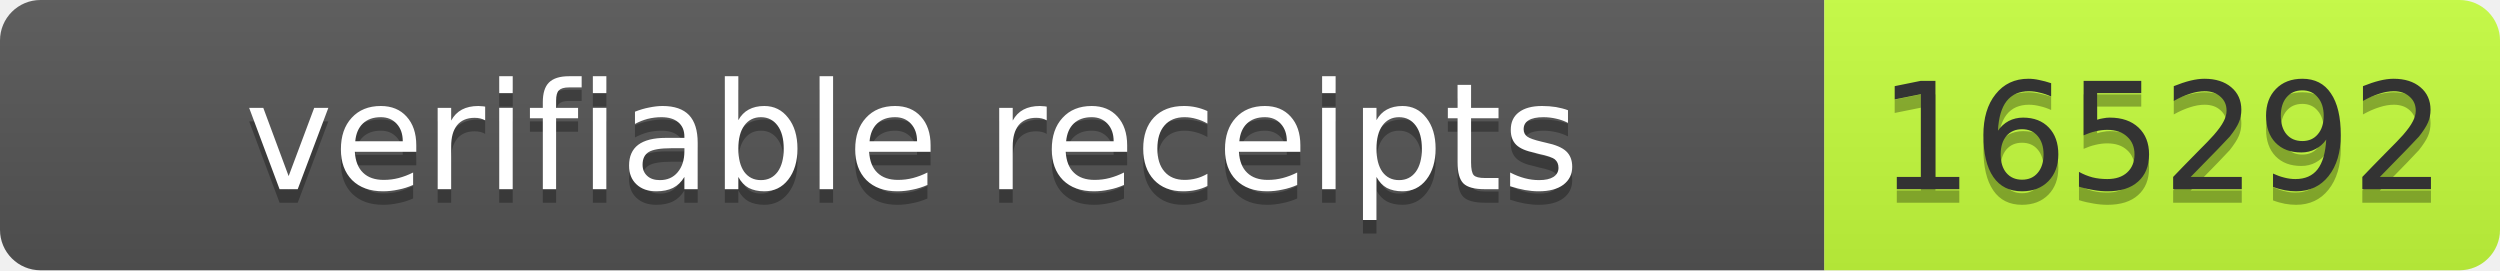
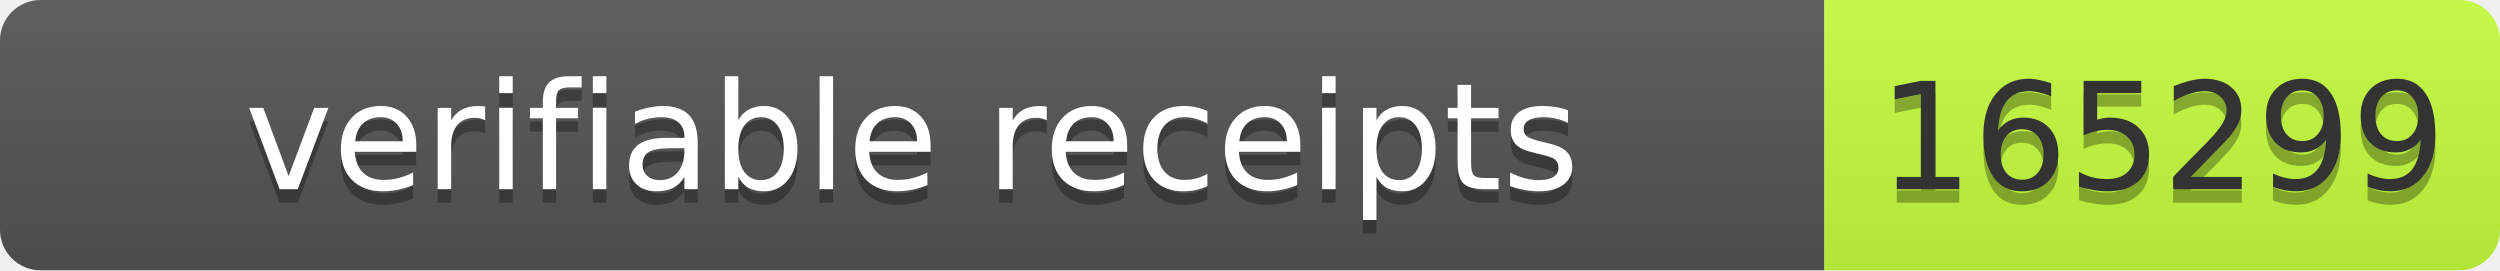
- <svg xmlns="http://www.w3.org/2000/svg" width="185" height="20" role="img" aria-label="verifiable receipts: 165292">
+ <svg xmlns="http://www.w3.org/2000/svg" width="185" height="20" role="img" aria-label="verifiable receipts: 165299">
  <linearGradient id="s" x2="0" y2="100%">
    <stop offset="0" stop-color="#bbb" stop-opacity=".1" />
    <stop offset="1" stop-opacity=".1" />
  </linearGradient>
  <clipPath id="r">
    <rect width="185" height="20" rx="3" fill="#fff" />
  </clipPath>
  <g clip-path="url(#r)">
    <rect width="135" height="20" fill="#555" />
    <rect x="135" width="50" height="20" fill="#c6ff3d" />
    <rect width="185" height="20" fill="url(#s)" />
  </g>
  <g font-family="Verdana,Geneva,DejaVu Sans,sans-serif" font-size="11">
    <text x="67.5" y="15" fill="#010101" fill-opacity=".3" text-anchor="middle" textLength="125">verifiable receipts</text>
    <text x="67.5" y="14" fill="#fff" text-anchor="middle" textLength="125">verifiable receipts</text>
-     <text x="160" y="15" fill="#010101" fill-opacity=".3" text-anchor="middle" textLength="40">165292</text>
-     <text x="160" y="14" fill="#333" text-anchor="middle" textLength="40">165292</text>
+     <text x="160" y="15" fill="#010101" fill-opacity=".3" text-anchor="middle" textLength="40">165299</text>
+     <text x="160" y="14" fill="#333" text-anchor="middle" textLength="40">165299</text>
  </g>
</svg>
